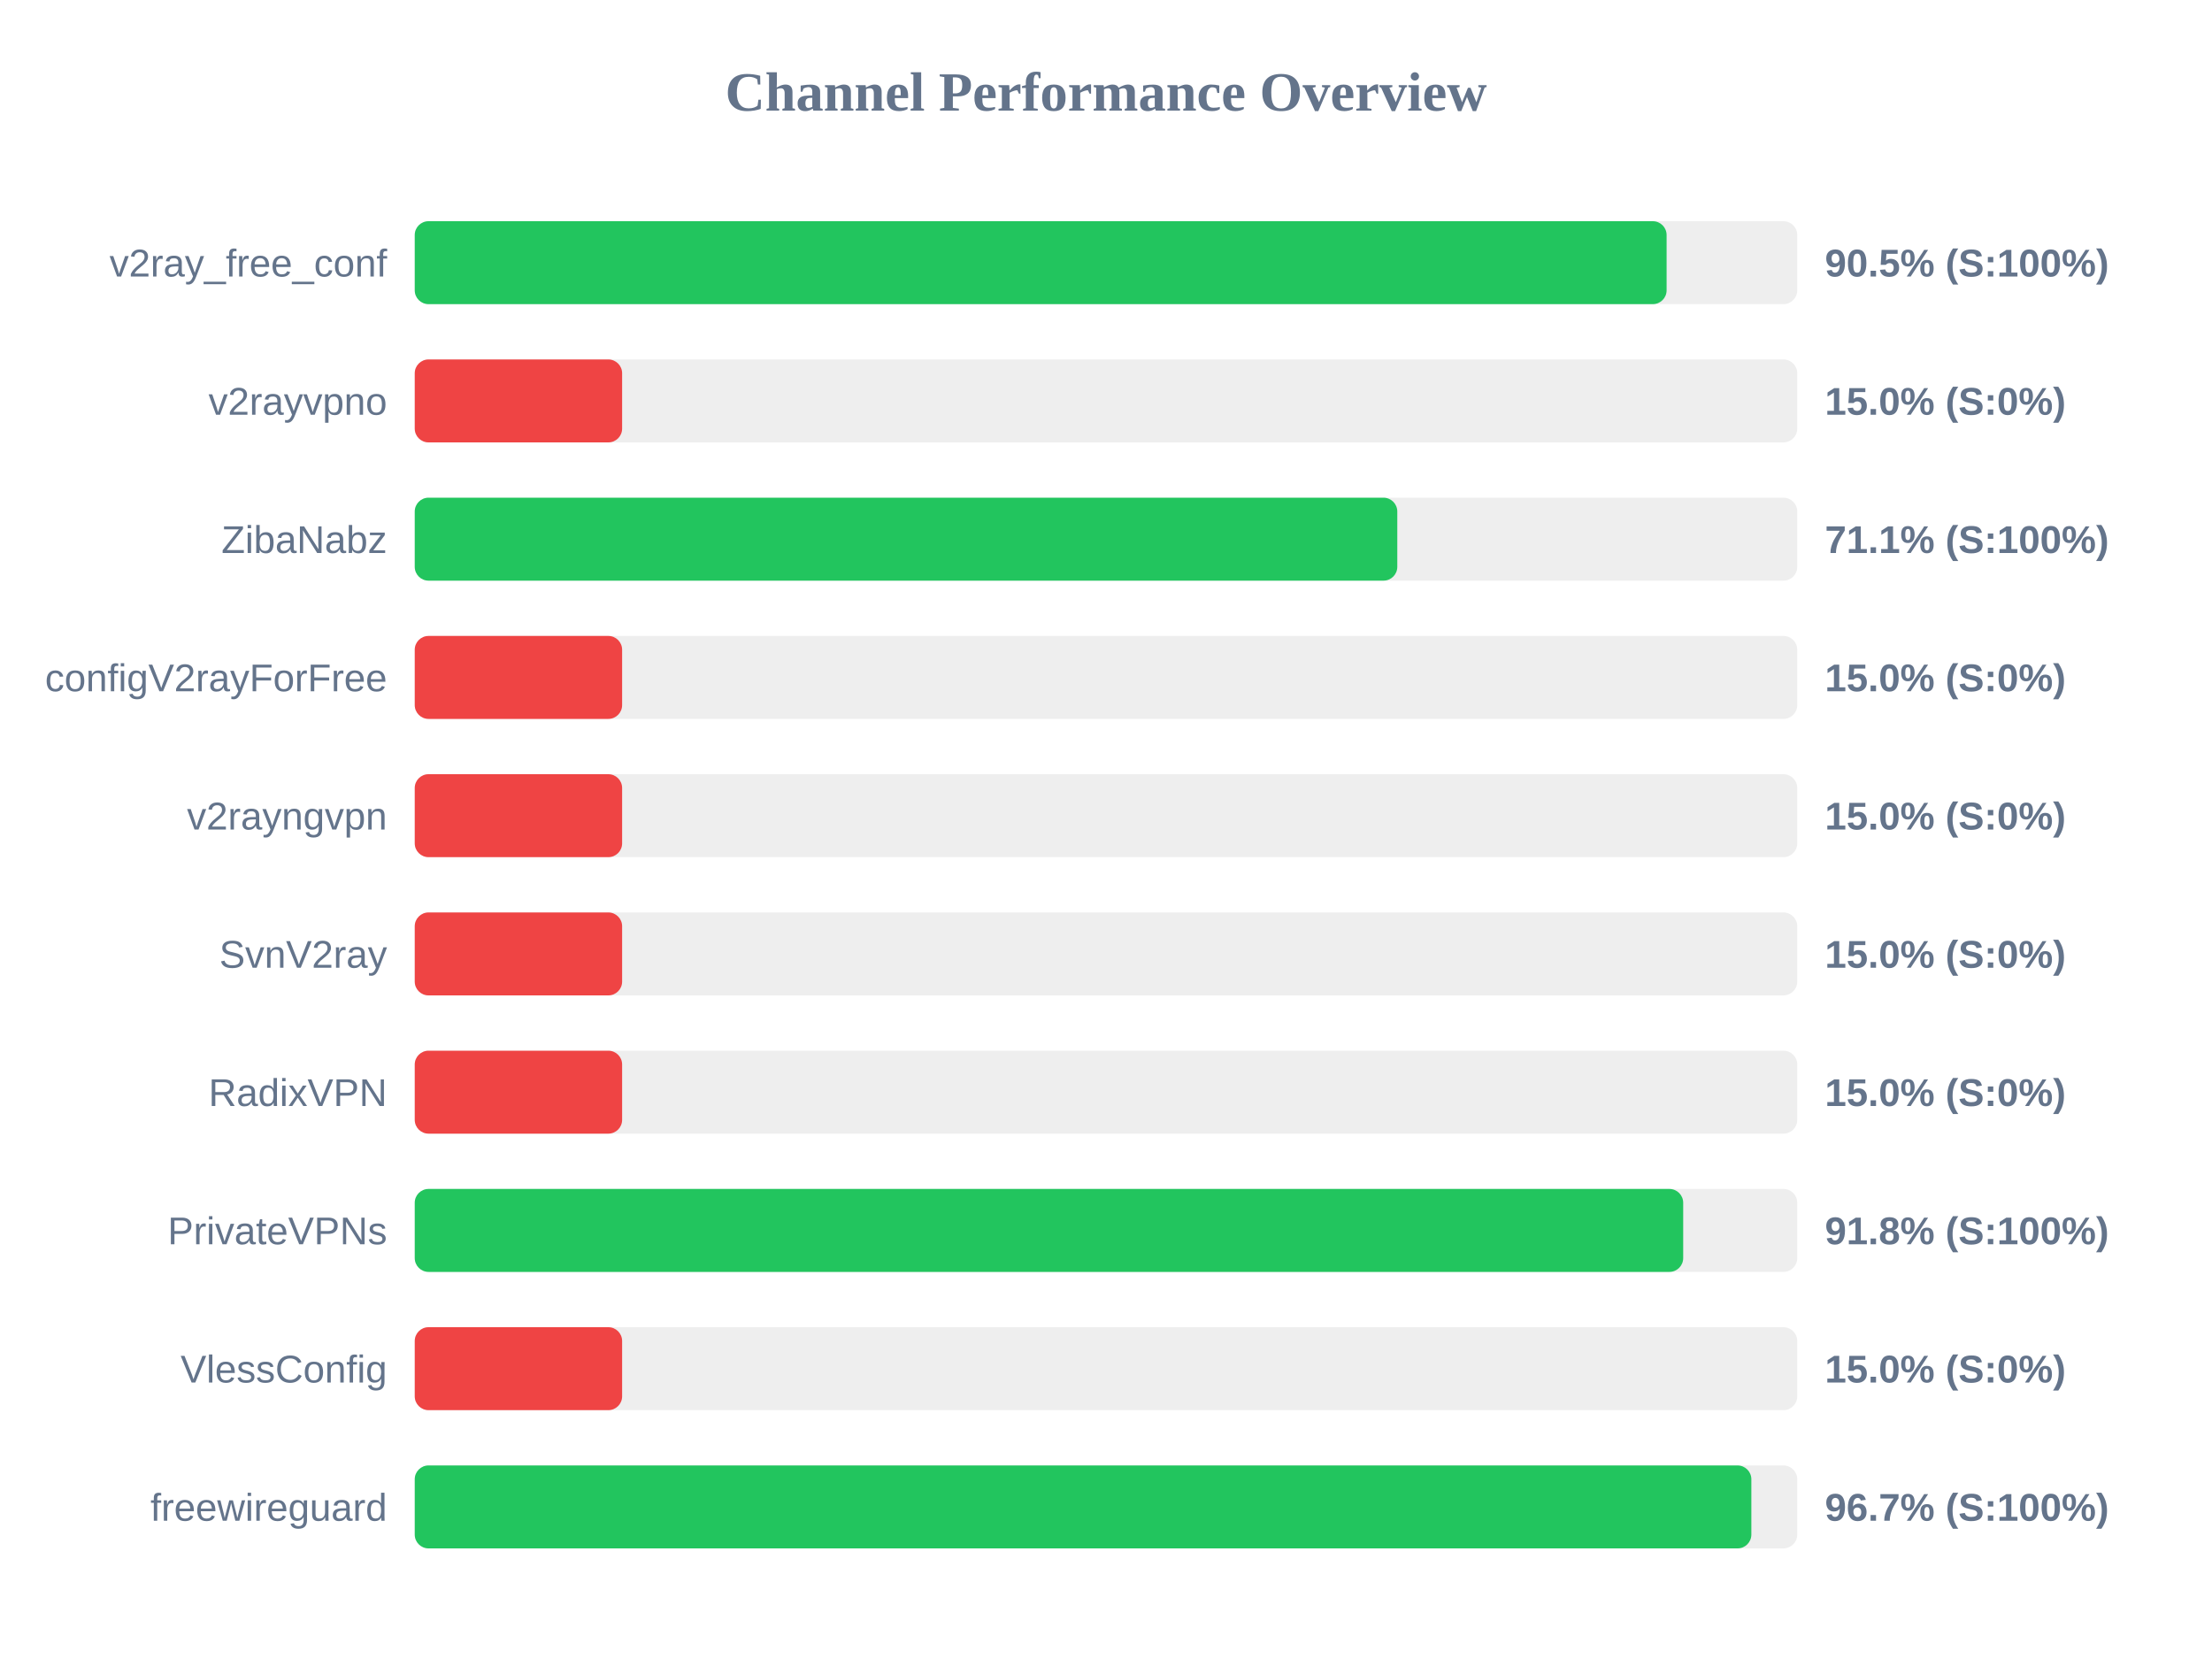
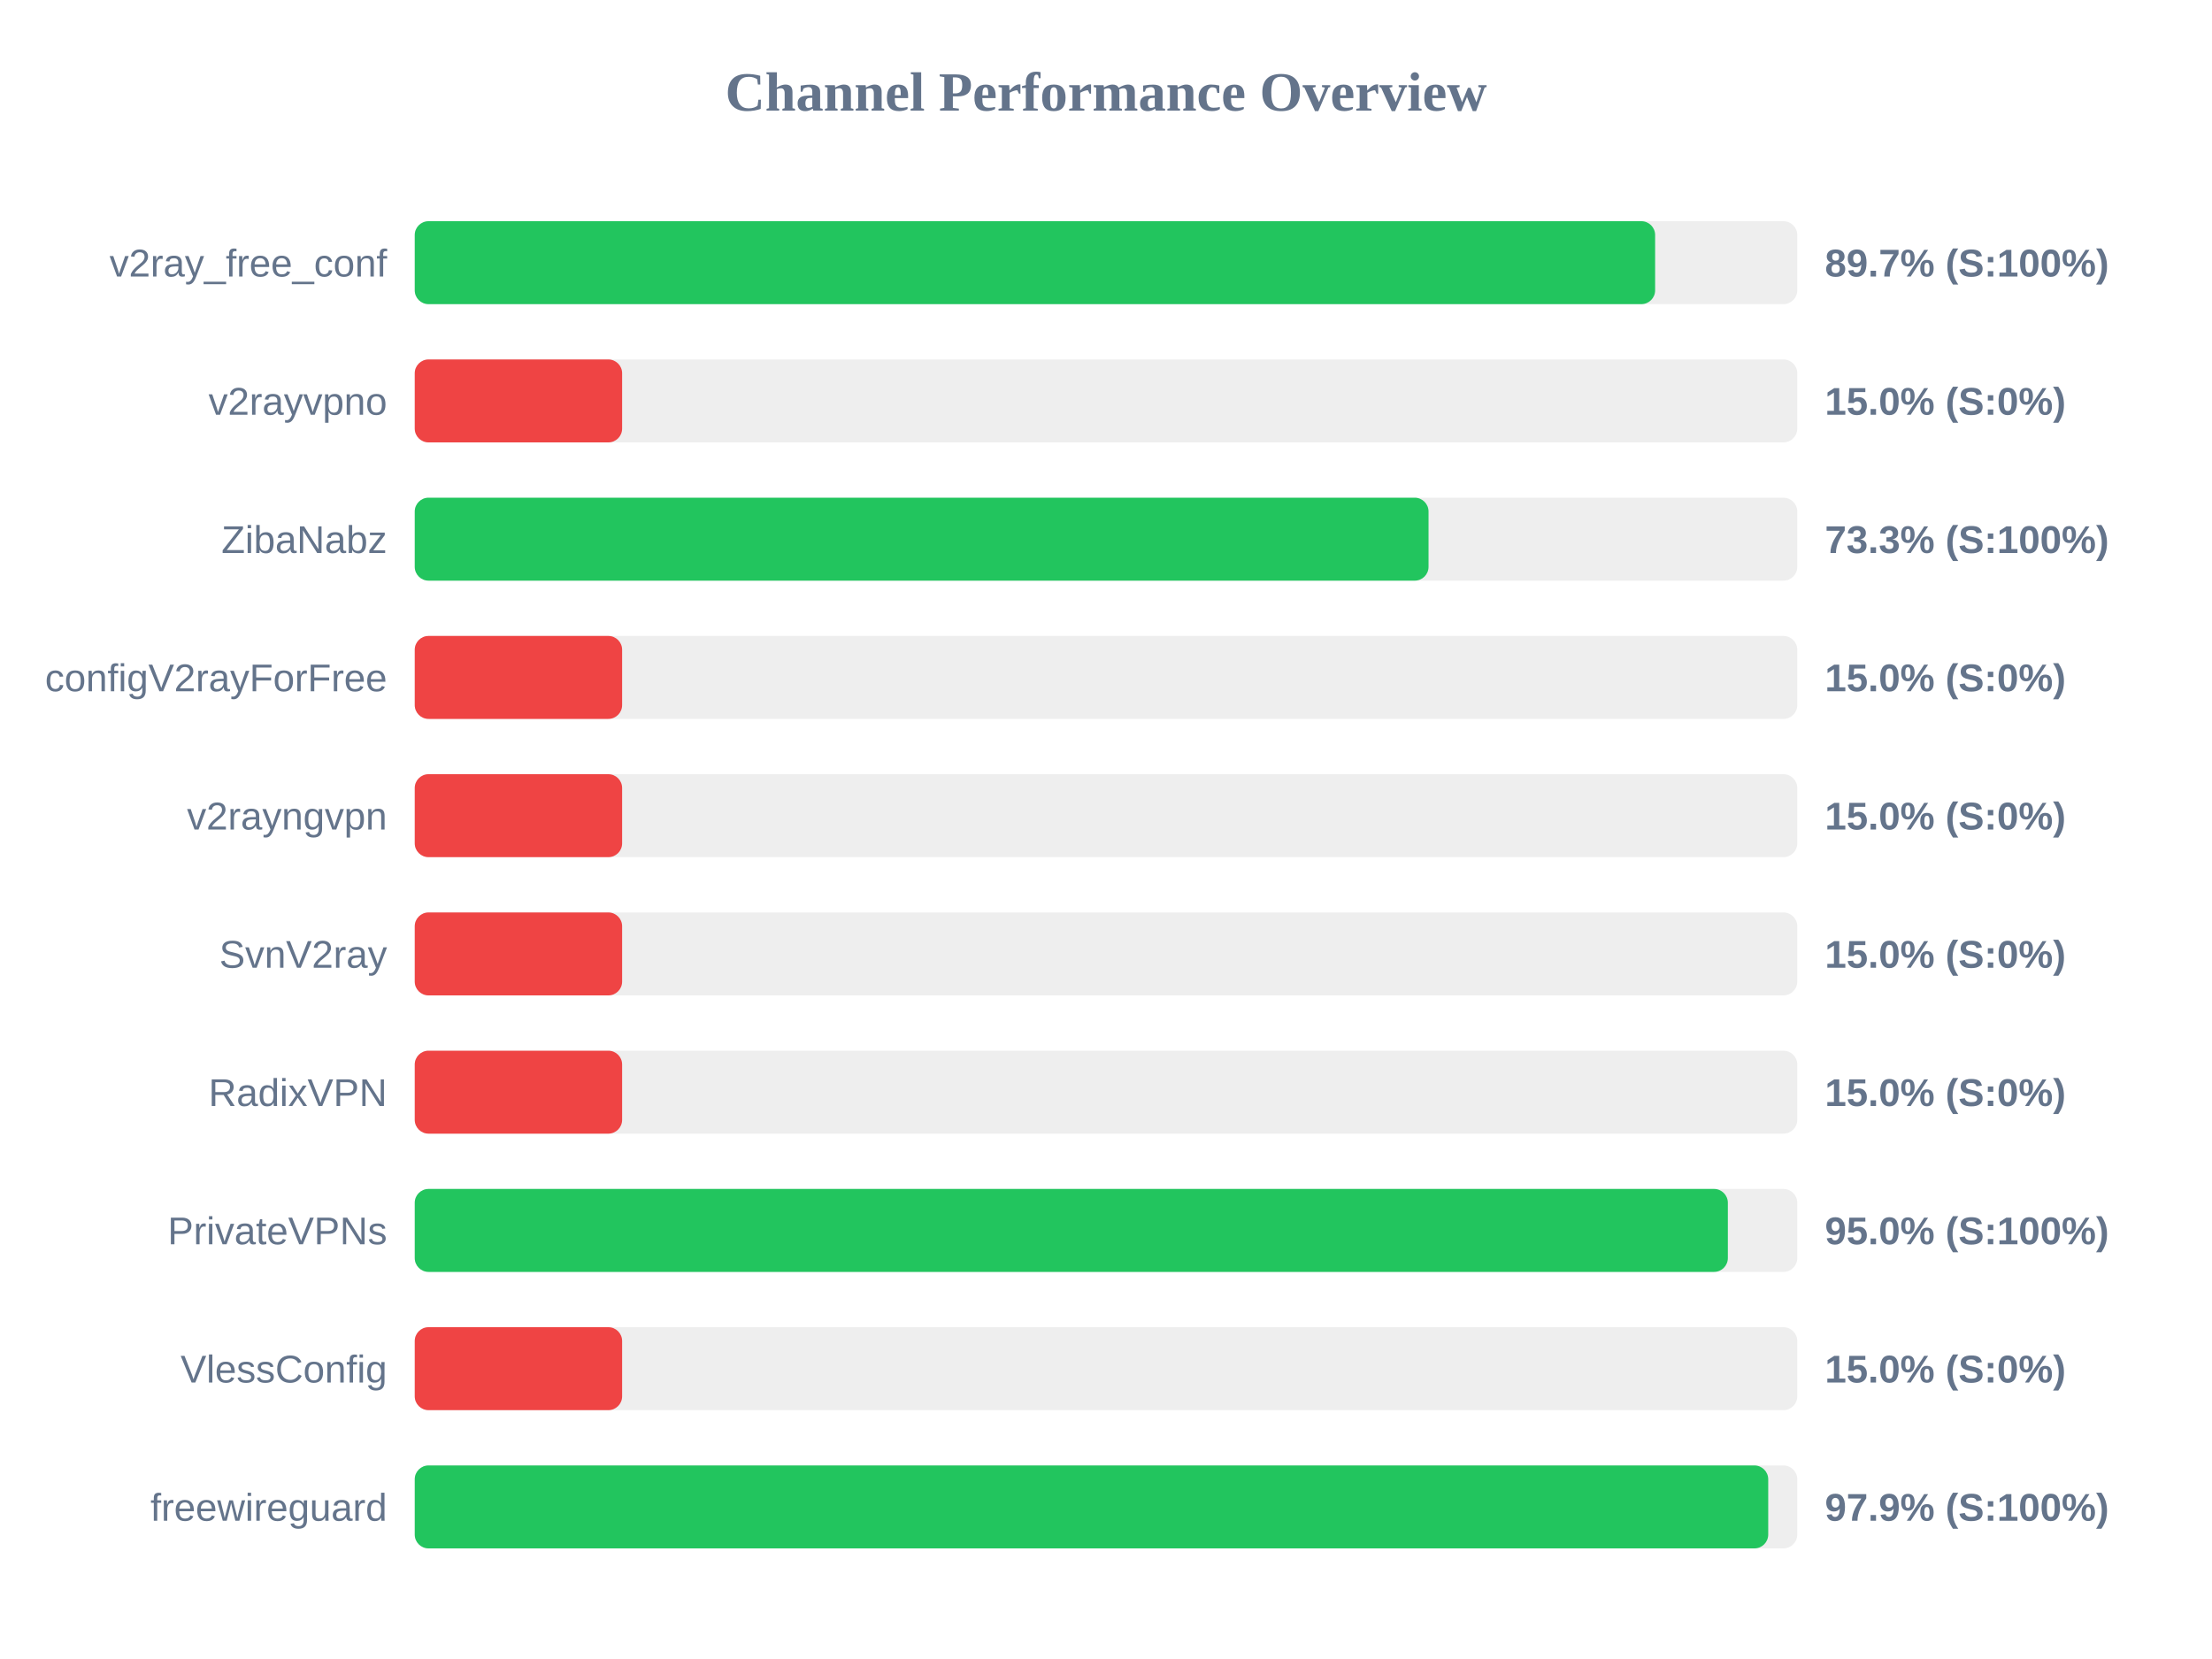
<svg xmlns="http://www.w3.org/2000/svg" width="800" height="600" version="1.1">
  <style>
        .row { font: 14px Arial; fill: #64748b; }
        .score { font: bold 14px Arial; fill: #64748b; }
    </style>
  <text x="400" y="40" text-anchor="middle" font-size="20px" font-weight="bold" fill="#64748b">Channel Performance Overview</text>
  <rect x="150" y="80" width="500" height="30" fill="#eee" rx="5" />
-   <rect x="150" y="80" width="452.75" height="30" fill="#22c55e" rx="5" />
+   <rect x="150" y="80" width="448.6" height="30" fill="#22c55e" rx="5" />
  <text x="140" y="100" text-anchor="end" class="row">v2ray_free_conf</text>
-   <text x="660" y="100" text-anchor="start" class="score">90.5% (S:100%)</text>
+   <text x="660" y="100" text-anchor="start" class="score">89.7% (S:100%)</text>
  <rect x="150" y="130" width="500" height="30" fill="#eee" rx="5" />
  <rect x="150" y="130" width="75.0" height="30" fill="#ef4444" rx="5" />
  <text x="140" y="150" text-anchor="end" class="row">v2rayvpno</text>
  <text x="660" y="150" text-anchor="start" class="score">15.0% (S:0%)</text>
  <rect x="150" y="180" width="500" height="30" fill="#eee" rx="5" />
-   <rect x="150" y="180" width="355.35" height="30" fill="#22c55e" rx="5" />
+   <rect x="150" y="180" width="366.65" height="30" fill="#22c55e" rx="5" />
  <text x="140" y="200" text-anchor="end" class="row">ZibaNabz</text>
-   <text x="660" y="200" text-anchor="start" class="score">71.1% (S:100%)</text>
+   <text x="660" y="200" text-anchor="start" class="score">73.3% (S:100%)</text>
  <rect x="150" y="230" width="500" height="30" fill="#eee" rx="5" />
  <rect x="150" y="230" width="75.0" height="30" fill="#ef4444" rx="5" />
  <text x="140" y="250" text-anchor="end" class="row">configV2rayForFree</text>
  <text x="660" y="250" text-anchor="start" class="score">15.0% (S:0%)</text>
  <rect x="150" y="280" width="500" height="30" fill="#eee" rx="5" />
  <rect x="150" y="280" width="75.0" height="30" fill="#ef4444" rx="5" />
  <text x="140" y="300" text-anchor="end" class="row">v2rayngvpn</text>
  <text x="660" y="300" text-anchor="start" class="score">15.0% (S:0%)</text>
  <rect x="150" y="330" width="500" height="30" fill="#eee" rx="5" />
  <rect x="150" y="330" width="75.0" height="30" fill="#ef4444" rx="5" />
  <text x="140" y="350" text-anchor="end" class="row">SvnV2ray</text>
  <text x="660" y="350" text-anchor="start" class="score">15.0% (S:0%)</text>
  <rect x="150" y="380" width="500" height="30" fill="#eee" rx="5" />
  <rect x="150" y="380" width="75.0" height="30" fill="#ef4444" rx="5" />
  <text x="140" y="400" text-anchor="end" class="row">RadixVPN</text>
  <text x="660" y="400" text-anchor="start" class="score">15.0% (S:0%)</text>
  <rect x="150" y="430" width="500" height="30" fill="#eee" rx="5" />
-   <rect x="150" y="430" width="458.75" height="30" fill="#22c55e" rx="5" />
+   <rect x="150" y="430" width="474.9" height="30" fill="#22c55e" rx="5" />
  <text x="140" y="450" text-anchor="end" class="row">PrivateVPNs</text>
-   <text x="660" y="450" text-anchor="start" class="score">91.8% (S:100%)</text>
+   <text x="660" y="450" text-anchor="start" class="score">95.0% (S:100%)</text>
  <rect x="150" y="480" width="500" height="30" fill="#eee" rx="5" />
  <rect x="150" y="480" width="75.0" height="30" fill="#ef4444" rx="5" />
  <text x="140" y="500" text-anchor="end" class="row">VlessConfig</text>
  <text x="660" y="500" text-anchor="start" class="score">15.0% (S:0%)</text>
  <rect x="150" y="530" width="500" height="30" fill="#eee" rx="5" />
-   <rect x="150" y="530" width="483.4" height="30" fill="#22c55e" rx="5" />
+   <rect x="150" y="530" width="489.5" height="30" fill="#22c55e" rx="5" />
  <text x="140" y="550" text-anchor="end" class="row">freewireguard</text>
-   <text x="660" y="550" text-anchor="start" class="score">96.7% (S:100%)</text>
+   <text x="660" y="550" text-anchor="start" class="score">97.9% (S:100%)</text>
</svg>
